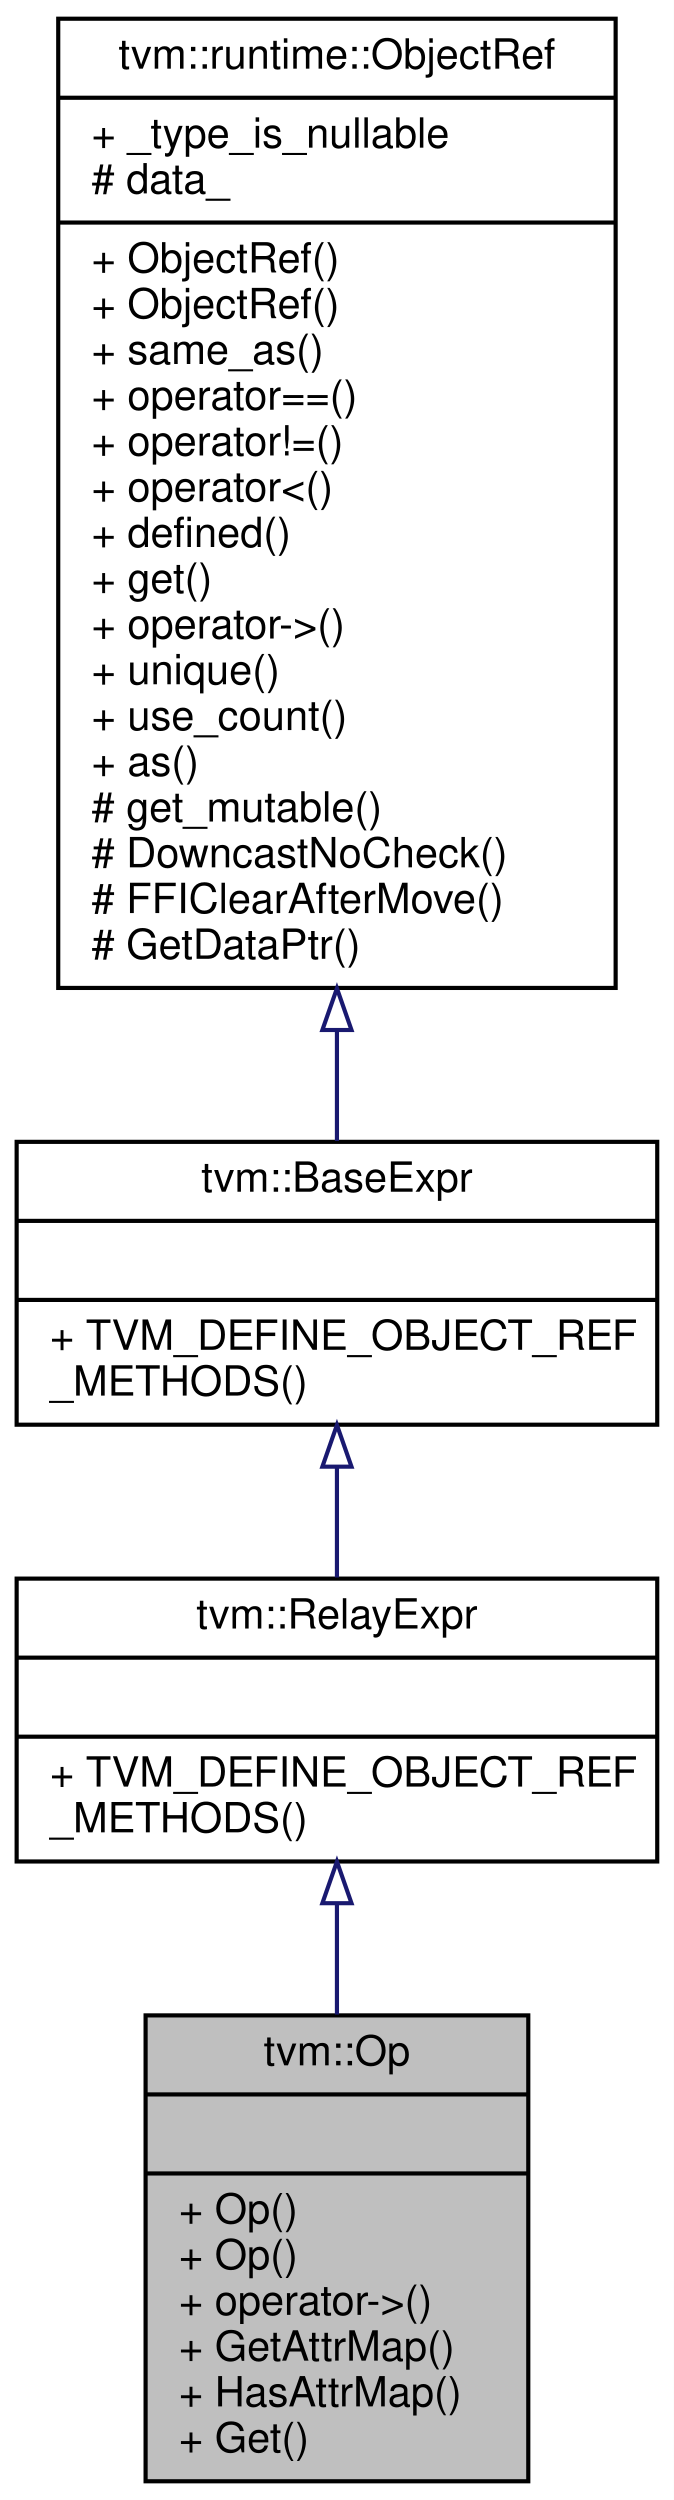
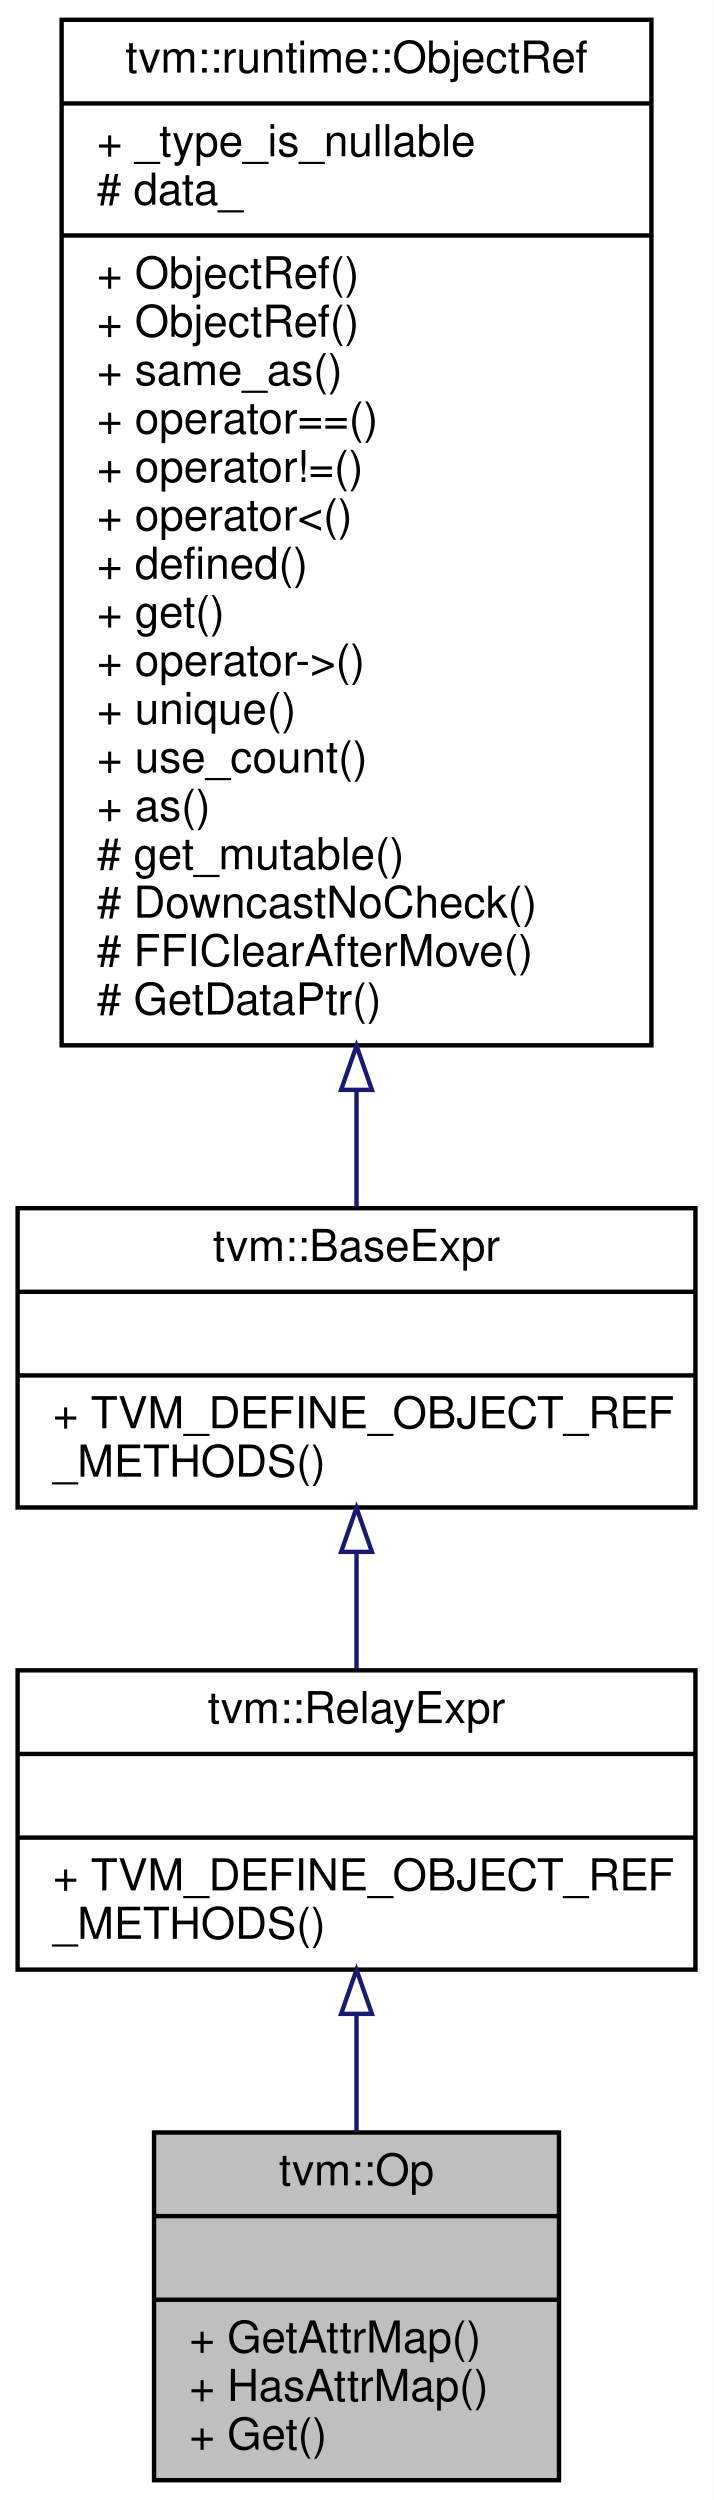
- <svg xmlns="http://www.w3.org/2000/svg" xmlns:xlink="http://www.w3.org/1999/xlink" width="162pt" height="601pt" viewBox="0.00 0.00 162.00 601.00">
-   <g id="graph0" class="graph" transform="scale(1 1) rotate(0) translate(4 597)">
-     <polygon fill="#ffffff" stroke="transparent" points="-4,4 -4,-597 158,-597 158,4 -4,4" />
+ <svg xmlns="http://www.w3.org/2000/svg" xmlns:xlink="http://www.w3.org/1999/xlink" width="162pt" height="568pt" viewBox="0.00 0.00 162.00 568.00">
+   <g id="graph0" class="graph" transform="scale(1 1) rotate(0) translate(4 564)">
+     <polygon fill="#ffffff" stroke="transparent" points="-4,4 -4,-564 158,-564 158,4 -4,4" />
    <g id="node1" class="node">
-       <polygon fill="#bfbfbf" stroke="#000000" points="31,-.5 31,-112.5 123,-112.5 123,-.5 31,-.5" />
-       <text text-anchor="middle" x="77" y="-100.5" font-family="Helvetica,sans-Serif" font-size="10.00" fill="#000000">tvm::Op</text>
-       <polyline fill="none" stroke="#000000" points="31,-93.5 123,-93.5 " />
-       <text text-anchor="middle" x="77" y="-81.5" font-family="Helvetica,sans-Serif" font-size="10.00" fill="#000000"> </text>
-       <polyline fill="none" stroke="#000000" points="31,-74.5 123,-74.5 " />
-       <text text-anchor="start" x="39" y="-62.5" font-family="Helvetica,sans-Serif" font-size="10.00" fill="#000000">+ Op()</text>
-       <text text-anchor="start" x="39" y="-51.5" font-family="Helvetica,sans-Serif" font-size="10.00" fill="#000000">+ Op()</text>
-       <text text-anchor="start" x="39" y="-40.5" font-family="Helvetica,sans-Serif" font-size="10.00" fill="#000000">+ operator-&gt;()</text>
+       <polygon fill="#bfbfbf" stroke="#000000" points="31,-.5 31,-79.5 123,-79.5 123,-.5 31,-.5" />
+       <text text-anchor="middle" x="77" y="-67.5" font-family="Helvetica,sans-Serif" font-size="10.00" fill="#000000">tvm::Op</text>
+       <polyline fill="none" stroke="#000000" points="31,-60.5 123,-60.5 " />
+       <text text-anchor="middle" x="77" y="-48.5" font-family="Helvetica,sans-Serif" font-size="10.00" fill="#000000"> </text>
+       <polyline fill="none" stroke="#000000" points="31,-41.5 123,-41.5 " />
      <text text-anchor="start" x="39" y="-29.5" font-family="Helvetica,sans-Serif" font-size="10.00" fill="#000000">+ GetAttrMap()</text>
      <text text-anchor="start" x="39" y="-18.5" font-family="Helvetica,sans-Serif" font-size="10.00" fill="#000000">+ HasAttrMap()</text>
      <text text-anchor="start" x="39" y="-7.5" font-family="Helvetica,sans-Serif" font-size="10.00" fill="#000000">+ Get()</text>
    </g>
    <g id="node2" class="node">
      <g id="a_node2">
        <a xlink:href="classtvm_1_1RelayExpr.html" target="_top" xlink:title="Managed reference to RelayExprNode. ">
-           <polygon fill="#ffffff" stroke="#000000" points="0,-149.5 0,-217.5 154,-217.5 154,-149.5 0,-149.5" />
-           <text text-anchor="middle" x="77" y="-205.5" font-family="Helvetica,sans-Serif" font-size="10.00" fill="#000000">tvm::RelayExpr</text>
-           <polyline fill="none" stroke="#000000" points="0,-198.5 154,-198.5 " />
-           <text text-anchor="middle" x="77" y="-186.5" font-family="Helvetica,sans-Serif" font-size="10.00" fill="#000000"> </text>
-           <polyline fill="none" stroke="#000000" points="0,-179.5 154,-179.5 " />
-           <text text-anchor="start" x="8" y="-167.5" font-family="Helvetica,sans-Serif" font-size="10.00" fill="#000000">+ TVM_DEFINE_OBJECT_REF</text>
-           <text text-anchor="start" x="8" y="-156.5" font-family="Helvetica,sans-Serif" font-size="10.00" fill="#000000">_METHODS()</text>
+           <polygon fill="#ffffff" stroke="#000000" points="0,-116.5 0,-184.5 154,-184.5 154,-116.5 0,-116.5" />
+           <text text-anchor="middle" x="77" y="-172.5" font-family="Helvetica,sans-Serif" font-size="10.00" fill="#000000">tvm::RelayExpr</text>
+           <polyline fill="none" stroke="#000000" points="0,-165.5 154,-165.5 " />
+           <text text-anchor="middle" x="77" y="-153.5" font-family="Helvetica,sans-Serif" font-size="10.00" fill="#000000"> </text>
+           <polyline fill="none" stroke="#000000" points="0,-146.5 154,-146.5 " />
+           <text text-anchor="start" x="8" y="-134.5" font-family="Helvetica,sans-Serif" font-size="10.00" fill="#000000">+ TVM_DEFINE_OBJECT_REF</text>
+           <text text-anchor="start" x="8" y="-123.5" font-family="Helvetica,sans-Serif" font-size="10.00" fill="#000000">_METHODS()</text>
        </a>
      </g>
    </g>
    <g id="edge1" class="edge">
-       <path fill="none" stroke="#191970" d="M77,-139.3C77,-130.715 77,-121.609 77,-112.698" />
-       <polygon fill="none" stroke="#191970" points="73.5,-139.466 77,-149.466 80.5,-139.466 73.5,-139.466" />
+       <path fill="none" stroke="#191970" d="M77,-106.304C77,-97.463 77,-88.229 77,-79.557" />
+       <polygon fill="none" stroke="#191970" points="73.5,-106.445 77,-116.445 80.5,-106.445 73.5,-106.445" />
    </g>
    <g id="node3" class="node">
      <g id="a_node3">
        <a xlink:href="classtvm_1_1BaseExpr.html" target="_top" xlink:title="Managed reference to BaseExprNode. ">
-           <polygon fill="#ffffff" stroke="#000000" points="0,-254.5 0,-322.5 154,-322.5 154,-254.5 0,-254.5" />
-           <text text-anchor="middle" x="77" y="-310.5" font-family="Helvetica,sans-Serif" font-size="10.00" fill="#000000">tvm::BaseExpr</text>
-           <polyline fill="none" stroke="#000000" points="0,-303.5 154,-303.5 " />
-           <text text-anchor="middle" x="77" y="-291.5" font-family="Helvetica,sans-Serif" font-size="10.00" fill="#000000"> </text>
-           <polyline fill="none" stroke="#000000" points="0,-284.5 154,-284.5 " />
-           <text text-anchor="start" x="8" y="-272.5" font-family="Helvetica,sans-Serif" font-size="10.00" fill="#000000">+ TVM_DEFINE_OBJECT_REF</text>
-           <text text-anchor="start" x="8" y="-261.5" font-family="Helvetica,sans-Serif" font-size="10.00" fill="#000000">_METHODS()</text>
+           <polygon fill="#ffffff" stroke="#000000" points="0,-221.5 0,-289.5 154,-289.5 154,-221.5 0,-221.5" />
+           <text text-anchor="middle" x="77" y="-277.5" font-family="Helvetica,sans-Serif" font-size="10.00" fill="#000000">tvm::BaseExpr</text>
+           <polyline fill="none" stroke="#000000" points="0,-270.5 154,-270.5 " />
+           <text text-anchor="middle" x="77" y="-258.5" font-family="Helvetica,sans-Serif" font-size="10.00" fill="#000000"> </text>
+           <polyline fill="none" stroke="#000000" points="0,-251.5 154,-251.5 " />
+           <text text-anchor="start" x="8" y="-239.5" font-family="Helvetica,sans-Serif" font-size="10.00" fill="#000000">+ TVM_DEFINE_OBJECT_REF</text>
+           <text text-anchor="start" x="8" y="-228.5" font-family="Helvetica,sans-Serif" font-size="10.00" fill="#000000">_METHODS()</text>
        </a>
      </g>
    </g>
    <g id="edge2" class="edge">
-       <path fill="none" stroke="#191970" d="M77,-244.235C77,-235.39 77,-226.225 77,-217.779" />
-       <polygon fill="none" stroke="#191970" points="73.5,-244.41 77,-254.41 80.5,-244.41 73.5,-244.41" />
+       <path fill="none" stroke="#191970" d="M77,-211.235C77,-202.39 77,-193.225 77,-184.779" />
+       <polygon fill="none" stroke="#191970" points="73.5,-211.41 77,-221.41 80.5,-211.41 73.5,-211.41" />
    </g>
    <g id="node4" class="node">
      <g id="a_node4">
        <a xlink:href="classtvm_1_1runtime_1_1ObjectRef.html" target="_top" xlink:title="Base class of all object reference. ">
-           <polygon fill="#ffffff" stroke="#000000" points="10,-359.5 10,-592.5 144,-592.5 144,-359.5 10,-359.5" />
-           <text text-anchor="middle" x="77" y="-580.5" font-family="Helvetica,sans-Serif" font-size="10.00" fill="#000000">tvm::runtime::ObjectRef</text>
-           <polyline fill="none" stroke="#000000" points="10,-573.5 144,-573.5 " />
-           <text text-anchor="start" x="18" y="-561.5" font-family="Helvetica,sans-Serif" font-size="10.00" fill="#000000">+ _type_is_nullable</text>
-           <text text-anchor="start" x="18" y="-550.5" font-family="Helvetica,sans-Serif" font-size="10.00" fill="#000000"># data_</text>
-           <polyline fill="none" stroke="#000000" points="10,-543.5 144,-543.5 " />
-           <text text-anchor="start" x="18" y="-531.5" font-family="Helvetica,sans-Serif" font-size="10.00" fill="#000000">+ ObjectRef()</text>
-           <text text-anchor="start" x="18" y="-520.5" font-family="Helvetica,sans-Serif" font-size="10.00" fill="#000000">+ ObjectRef()</text>
-           <text text-anchor="start" x="18" y="-509.5" font-family="Helvetica,sans-Serif" font-size="10.00" fill="#000000">+ same_as()</text>
-           <text text-anchor="start" x="18" y="-498.5" font-family="Helvetica,sans-Serif" font-size="10.00" fill="#000000">+ operator==()</text>
-           <text text-anchor="start" x="18" y="-487.5" font-family="Helvetica,sans-Serif" font-size="10.00" fill="#000000">+ operator!=()</text>
-           <text text-anchor="start" x="18" y="-476.5" font-family="Helvetica,sans-Serif" font-size="10.00" fill="#000000">+ operator&lt;()</text>
-           <text text-anchor="start" x="18" y="-465.5" font-family="Helvetica,sans-Serif" font-size="10.00" fill="#000000">+ defined()</text>
-           <text text-anchor="start" x="18" y="-454.5" font-family="Helvetica,sans-Serif" font-size="10.00" fill="#000000">+ get()</text>
-           <text text-anchor="start" x="18" y="-443.5" font-family="Helvetica,sans-Serif" font-size="10.00" fill="#000000">+ operator-&gt;()</text>
-           <text text-anchor="start" x="18" y="-432.5" font-family="Helvetica,sans-Serif" font-size="10.00" fill="#000000">+ unique()</text>
-           <text text-anchor="start" x="18" y="-421.5" font-family="Helvetica,sans-Serif" font-size="10.00" fill="#000000">+ use_count()</text>
-           <text text-anchor="start" x="18" y="-410.5" font-family="Helvetica,sans-Serif" font-size="10.00" fill="#000000">+ as()</text>
-           <text text-anchor="start" x="18" y="-399.5" font-family="Helvetica,sans-Serif" font-size="10.00" fill="#000000"># get_mutable()</text>
-           <text text-anchor="start" x="18" y="-388.5" font-family="Helvetica,sans-Serif" font-size="10.00" fill="#000000"># DowncastNoCheck()</text>
-           <text text-anchor="start" x="18" y="-377.5" font-family="Helvetica,sans-Serif" font-size="10.00" fill="#000000"># FFIClearAfterMove()</text>
-           <text text-anchor="start" x="18" y="-366.5" font-family="Helvetica,sans-Serif" font-size="10.00" fill="#000000"># GetDataPtr()</text>
+           <polygon fill="#ffffff" stroke="#000000" points="10,-326.5 10,-559.5 144,-559.5 144,-326.5 10,-326.5" />
+           <text text-anchor="middle" x="77" y="-547.5" font-family="Helvetica,sans-Serif" font-size="10.00" fill="#000000">tvm::runtime::ObjectRef</text>
+           <polyline fill="none" stroke="#000000" points="10,-540.5 144,-540.5 " />
+           <text text-anchor="start" x="18" y="-528.5" font-family="Helvetica,sans-Serif" font-size="10.00" fill="#000000">+ _type_is_nullable</text>
+           <text text-anchor="start" x="18" y="-517.5" font-family="Helvetica,sans-Serif" font-size="10.00" fill="#000000"># data_</text>
+           <polyline fill="none" stroke="#000000" points="10,-510.5 144,-510.5 " />
+           <text text-anchor="start" x="18" y="-498.5" font-family="Helvetica,sans-Serif" font-size="10.00" fill="#000000">+ ObjectRef()</text>
+           <text text-anchor="start" x="18" y="-487.5" font-family="Helvetica,sans-Serif" font-size="10.00" fill="#000000">+ ObjectRef()</text>
+           <text text-anchor="start" x="18" y="-476.5" font-family="Helvetica,sans-Serif" font-size="10.00" fill="#000000">+ same_as()</text>
+           <text text-anchor="start" x="18" y="-465.5" font-family="Helvetica,sans-Serif" font-size="10.00" fill="#000000">+ operator==()</text>
+           <text text-anchor="start" x="18" y="-454.5" font-family="Helvetica,sans-Serif" font-size="10.00" fill="#000000">+ operator!=()</text>
+           <text text-anchor="start" x="18" y="-443.5" font-family="Helvetica,sans-Serif" font-size="10.00" fill="#000000">+ operator&lt;()</text>
+           <text text-anchor="start" x="18" y="-432.5" font-family="Helvetica,sans-Serif" font-size="10.00" fill="#000000">+ defined()</text>
+           <text text-anchor="start" x="18" y="-421.5" font-family="Helvetica,sans-Serif" font-size="10.00" fill="#000000">+ get()</text>
+           <text text-anchor="start" x="18" y="-410.5" font-family="Helvetica,sans-Serif" font-size="10.00" fill="#000000">+ operator-&gt;()</text>
+           <text text-anchor="start" x="18" y="-399.5" font-family="Helvetica,sans-Serif" font-size="10.00" fill="#000000">+ unique()</text>
+           <text text-anchor="start" x="18" y="-388.5" font-family="Helvetica,sans-Serif" font-size="10.00" fill="#000000">+ use_count()</text>
+           <text text-anchor="start" x="18" y="-377.5" font-family="Helvetica,sans-Serif" font-size="10.00" fill="#000000">+ as()</text>
+           <text text-anchor="start" x="18" y="-366.5" font-family="Helvetica,sans-Serif" font-size="10.00" fill="#000000"># get_mutable()</text>
+           <text text-anchor="start" x="18" y="-355.5" font-family="Helvetica,sans-Serif" font-size="10.00" fill="#000000"># DowncastNoCheck()</text>
+           <text text-anchor="start" x="18" y="-344.5" font-family="Helvetica,sans-Serif" font-size="10.00" fill="#000000"># FFIClearAfterMove()</text>
+           <text text-anchor="start" x="18" y="-333.5" font-family="Helvetica,sans-Serif" font-size="10.00" fill="#000000"># GetDataPtr()</text>
        </a>
      </g>
    </g>
    <g id="edge3" class="edge">
-       <path fill="none" stroke="#191970" d="M77,-349.282C77,-339.749 77,-330.737 77,-322.717" />
-       <polygon fill="none" stroke="#191970" points="73.5,-349.386 77,-359.386 80.5,-349.386 73.5,-349.386" />
+       <path fill="none" stroke="#191970" d="M77,-316.282C77,-306.749 77,-297.737 77,-289.717" />
+       <polygon fill="none" stroke="#191970" points="73.5,-316.386 77,-326.386 80.5,-316.386 73.5,-316.386" />
    </g>
  </g>
</svg>
